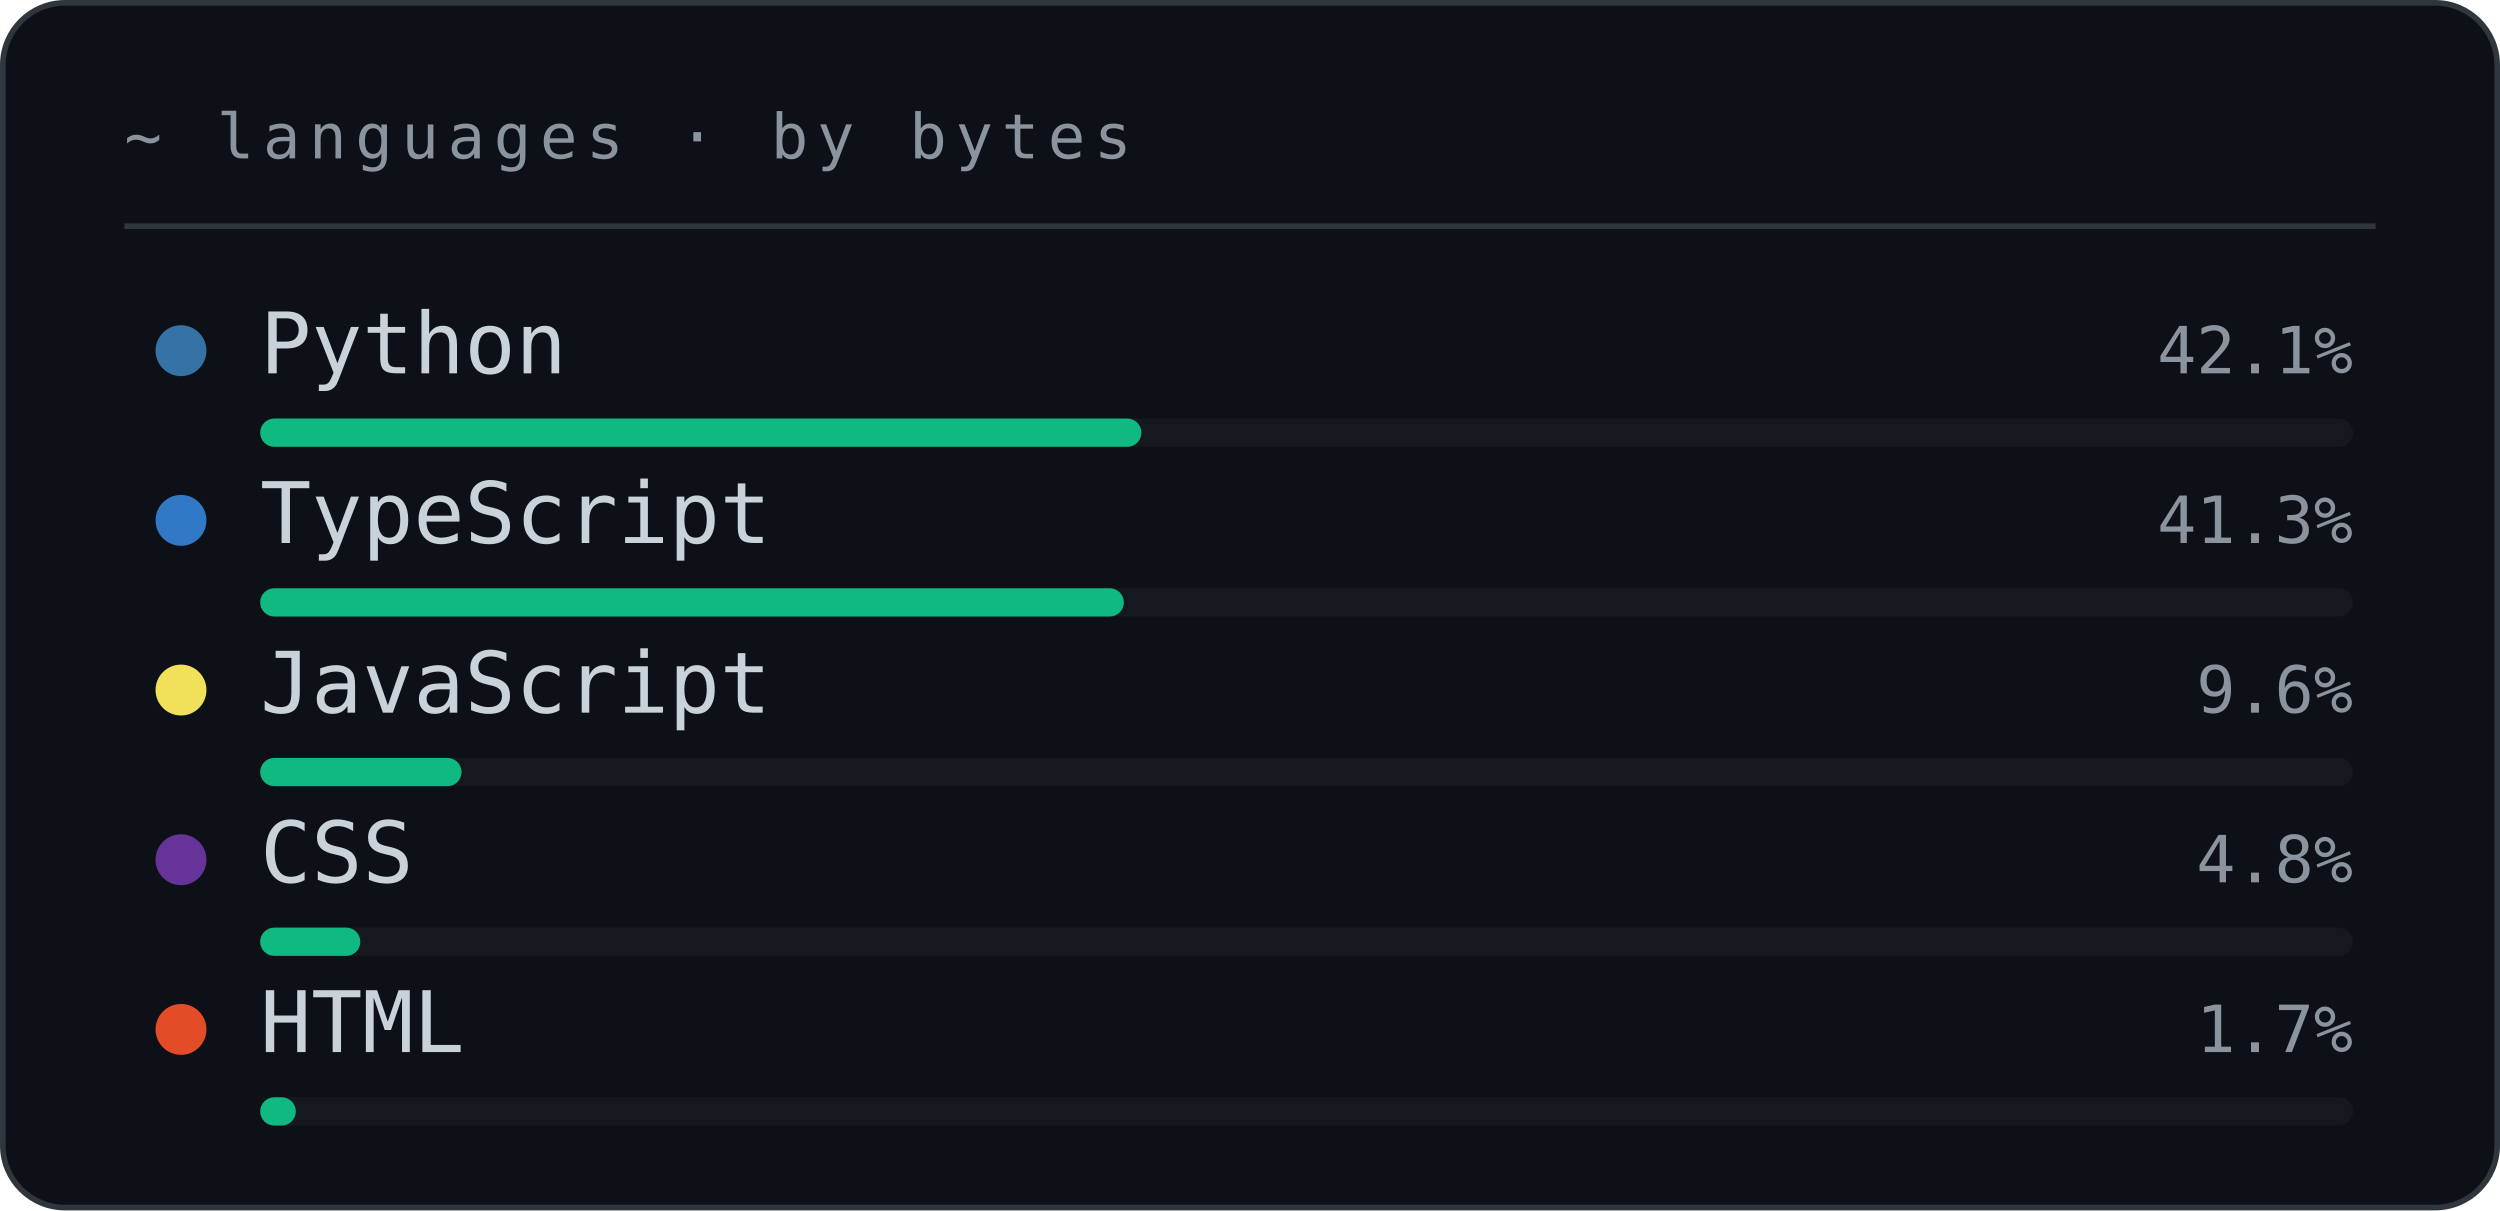
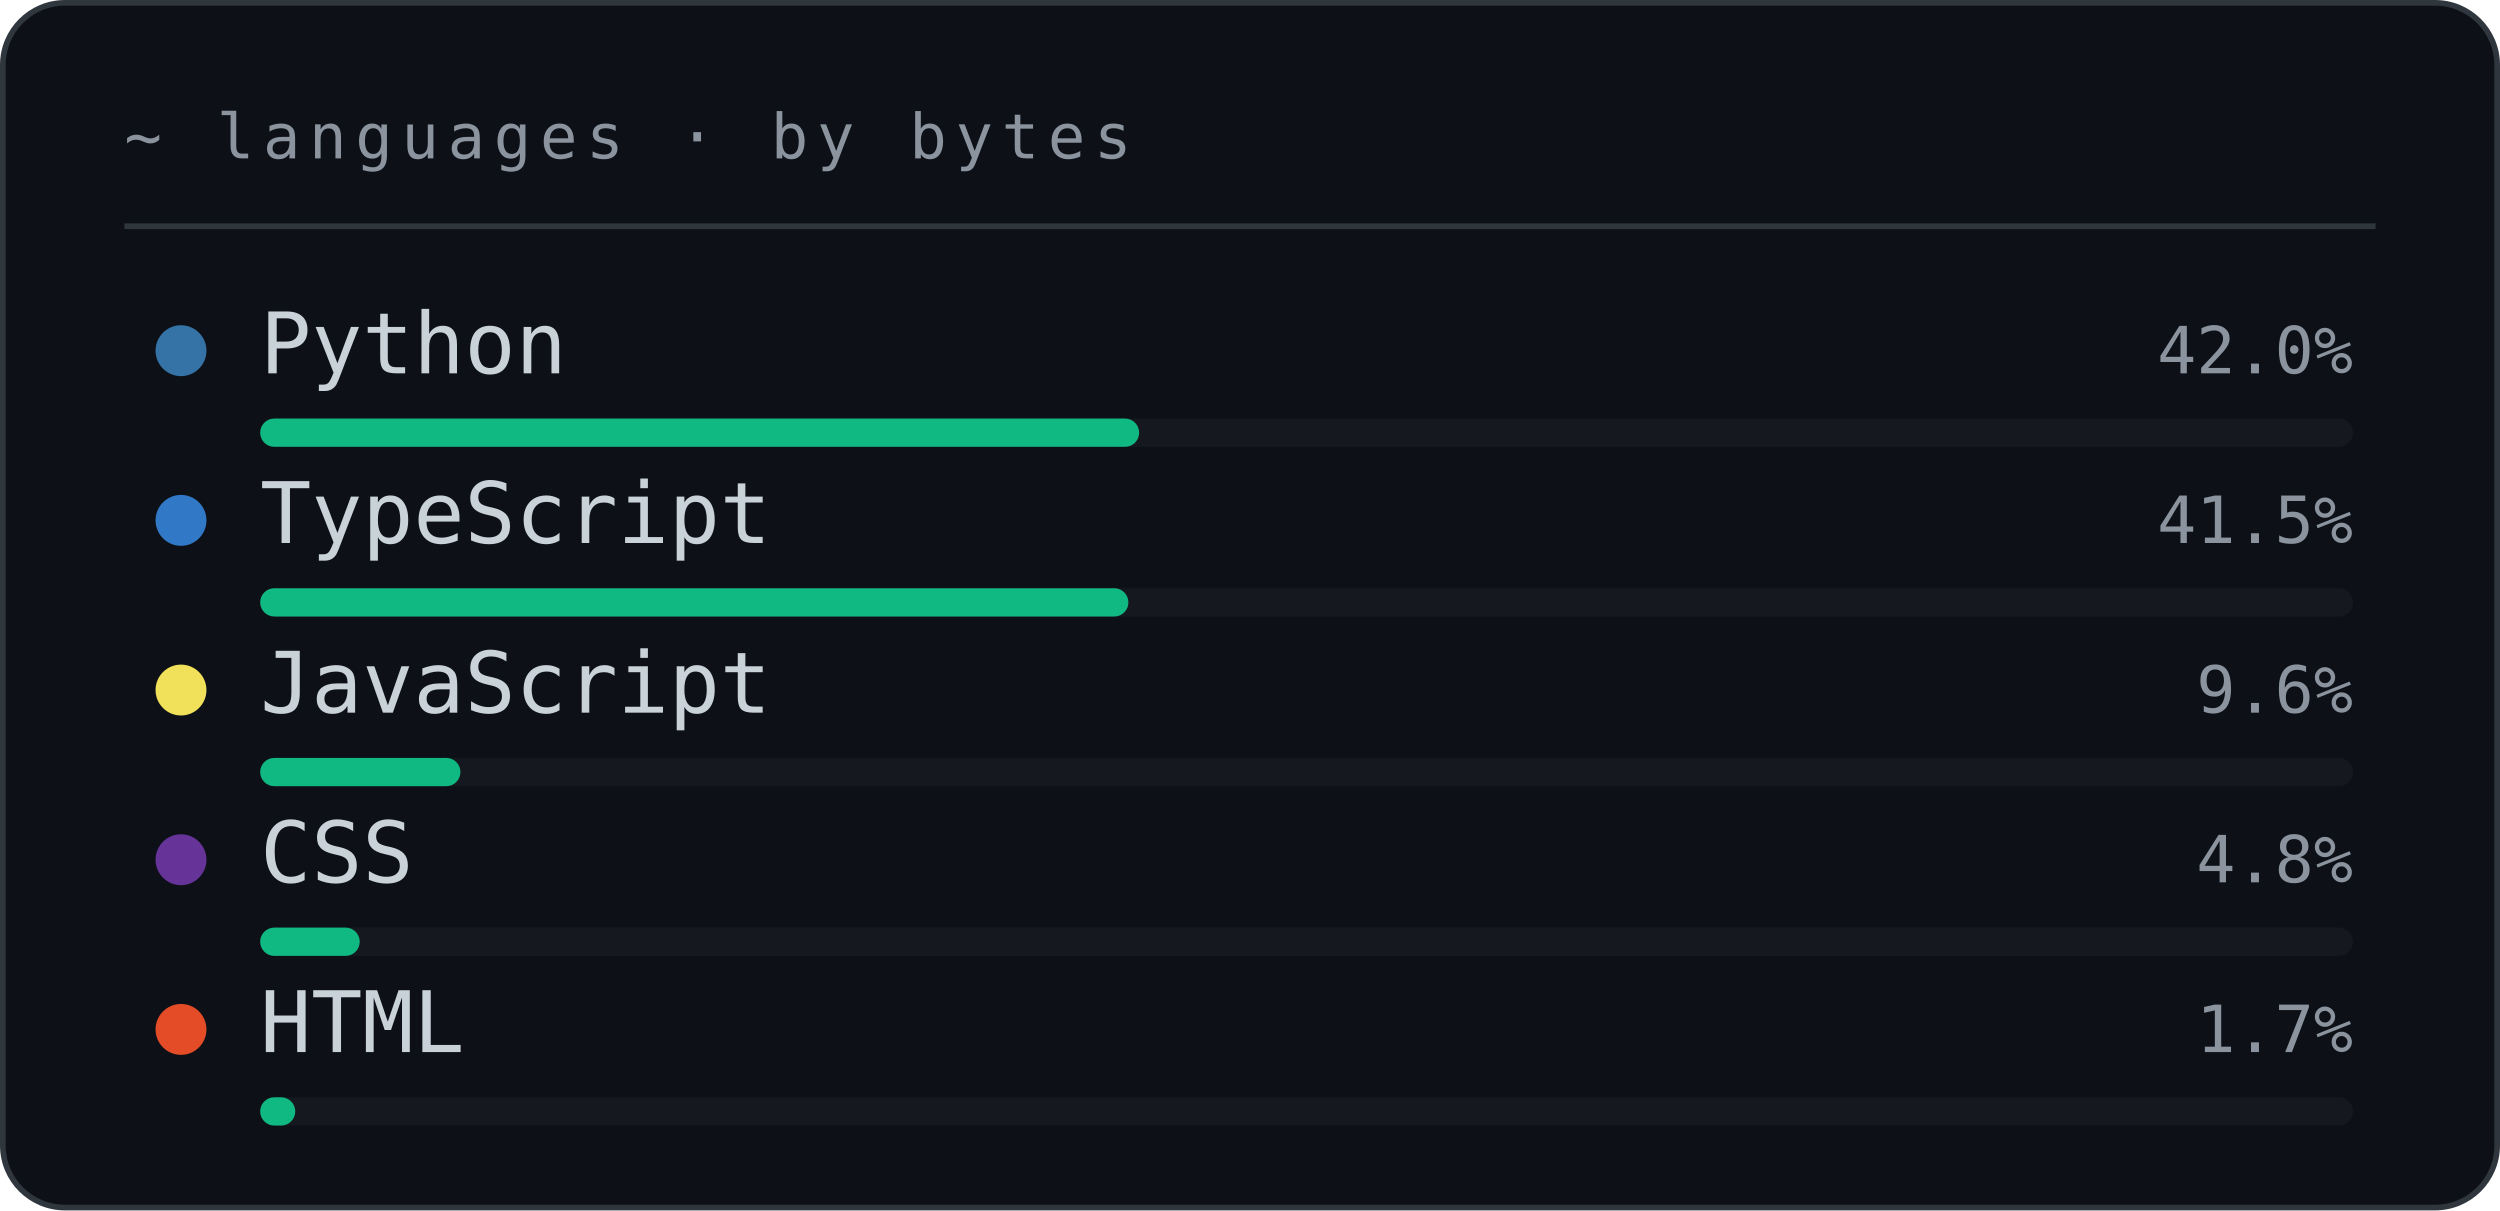
<svg xmlns="http://www.w3.org/2000/svg" width="442" height="214" viewBox="0 0 442 214" role="img">
  <style>text{font-family:ui-monospace, SFMono-Regular, 'JetBrains Mono', Menlo, Consolas, monospace;}.lb{fill:#8B949E;font-size:11px;letter-spacing:.14em;}.big{fill:#10B981;font-size:44px;font-weight:700;}.md{fill:#C9D1D9;font-size:15px;}.sm{fill:#8B949E;font-size:11.5px;}.nm{fill:#C9D1D9;font-size:19px;font-weight:700;}</style>
  <rect x=".5" y=".5" width="441" height="213" rx="11" fill="#0D1117" stroke="#30363D" />
  <text class="lb" x="22" y="28">~ languages  ·  by bytes</text>
  <line x1="22" y1="40" x2="420" y2="40" stroke="#30363D" />
  <circle cx="32" cy="62" r="4.5" fill="#3572A5" />
  <text class="md" x="46" y="66">Python</text>
-   <text class="sm" x="416" y="66" text-anchor="end">42.1%</text>
+   <text class="sm" x="416" y="66" text-anchor="end">42.0%</text>
  <rect x="46" y="74" width="370" height="5" rx="2.5" fill="#30363D" opacity=".22" />
-   <rect x="46" y="74" width="155.8" height="5" rx="2.5" fill="#10B981">
-     <animate attributeName="width" values="0;0;155.8" keyTimes="0;0.158;1" dur="0.95s" fill="freeze" />
+   <rect x="46" y="74" width="155.4" height="5" rx="2.5" fill="#10B981">
+     <animate attributeName="width" values="0;0;155.4" keyTimes="0;0.158;1" dur="0.95s" fill="freeze" />
  </rect>
  <circle cx="32" cy="92" r="4.5" fill="#3178c6" />
  <text class="md" x="46" y="96">TypeScript</text>
-   <text class="sm" x="416" y="96" text-anchor="end">41.3%</text>
+   <text class="sm" x="416" y="96" text-anchor="end">41.5%</text>
  <rect x="46" y="104" width="370" height="5" rx="2.5" fill="#30363D" opacity=".22" />
-   <rect x="46" y="104" width="152.7" height="5" rx="2.5" fill="#10B981">
-     <animate attributeName="width" values="0;0;152.7" keyTimes="0;0.245;1" dur="1.06s" fill="freeze" />
+   <rect x="46" y="104" width="153.5" height="5" rx="2.5" fill="#10B981">
+     <animate attributeName="width" values="0;0;153.5" keyTimes="0;0.245;1" dur="1.06s" fill="freeze" />
  </rect>
  <circle cx="32" cy="122" r="4.5" fill="#f1e05a" />
  <text class="md" x="46" y="126">JavaScript</text>
  <text class="sm" x="416" y="126" text-anchor="end">9.6%</text>
  <rect x="46" y="134" width="370" height="5" rx="2.5" fill="#30363D" opacity=".22" />
-   <rect x="46" y="134" width="35.6" height="5" rx="2.5" fill="#10B981">
-     <animate attributeName="width" values="0;0;35.6" keyTimes="0;0.316;1" dur="1.17s" fill="freeze" />
+   <rect x="46" y="134" width="35.4" height="5" rx="2.5" fill="#10B981">
+     <animate attributeName="width" values="0;0;35.4" keyTimes="0;0.316;1" dur="1.17s" fill="freeze" />
  </rect>
  <circle cx="32" cy="152" r="4.5" fill="#663399" />
  <text class="md" x="46" y="156">CSS</text>
  <text class="sm" x="416" y="156" text-anchor="end">4.8%</text>
  <rect x="46" y="164" width="370" height="5" rx="2.5" fill="#30363D" opacity=".22" />
-   <rect x="46" y="164" width="17.7" height="5" rx="2.5" fill="#10B981">
-     <animate attributeName="width" values="0;0;17.7" keyTimes="0;0.375;1" dur="1.28s" fill="freeze" />
+   <rect x="46" y="164" width="17.6" height="5" rx="2.5" fill="#10B981">
+     <animate attributeName="width" values="0;0;17.6" keyTimes="0;0.375;1" dur="1.28s" fill="freeze" />
  </rect>
  <circle cx="32" cy="182" r="4.5" fill="#e34c26" />
  <text class="md" x="46" y="186">HTML</text>
  <text class="sm" x="416" y="186" text-anchor="end">1.7%</text>
  <rect x="46" y="194" width="370" height="5" rx="2.5" fill="#30363D" opacity=".22" />
-   <rect x="46" y="194" width="6.3" height="5" rx="2.5" fill="#10B981">
-     <animate attributeName="width" values="0;0;6.3" keyTimes="0;0.424;1" dur="1.39s" fill="freeze" />
+   <rect x="46" y="194" width="6.2" height="5" rx="2.5" fill="#10B981">
+     <animate attributeName="width" values="0;0;6.2" keyTimes="0;0.424;1" dur="1.39s" fill="freeze" />
  </rect>
</svg>
